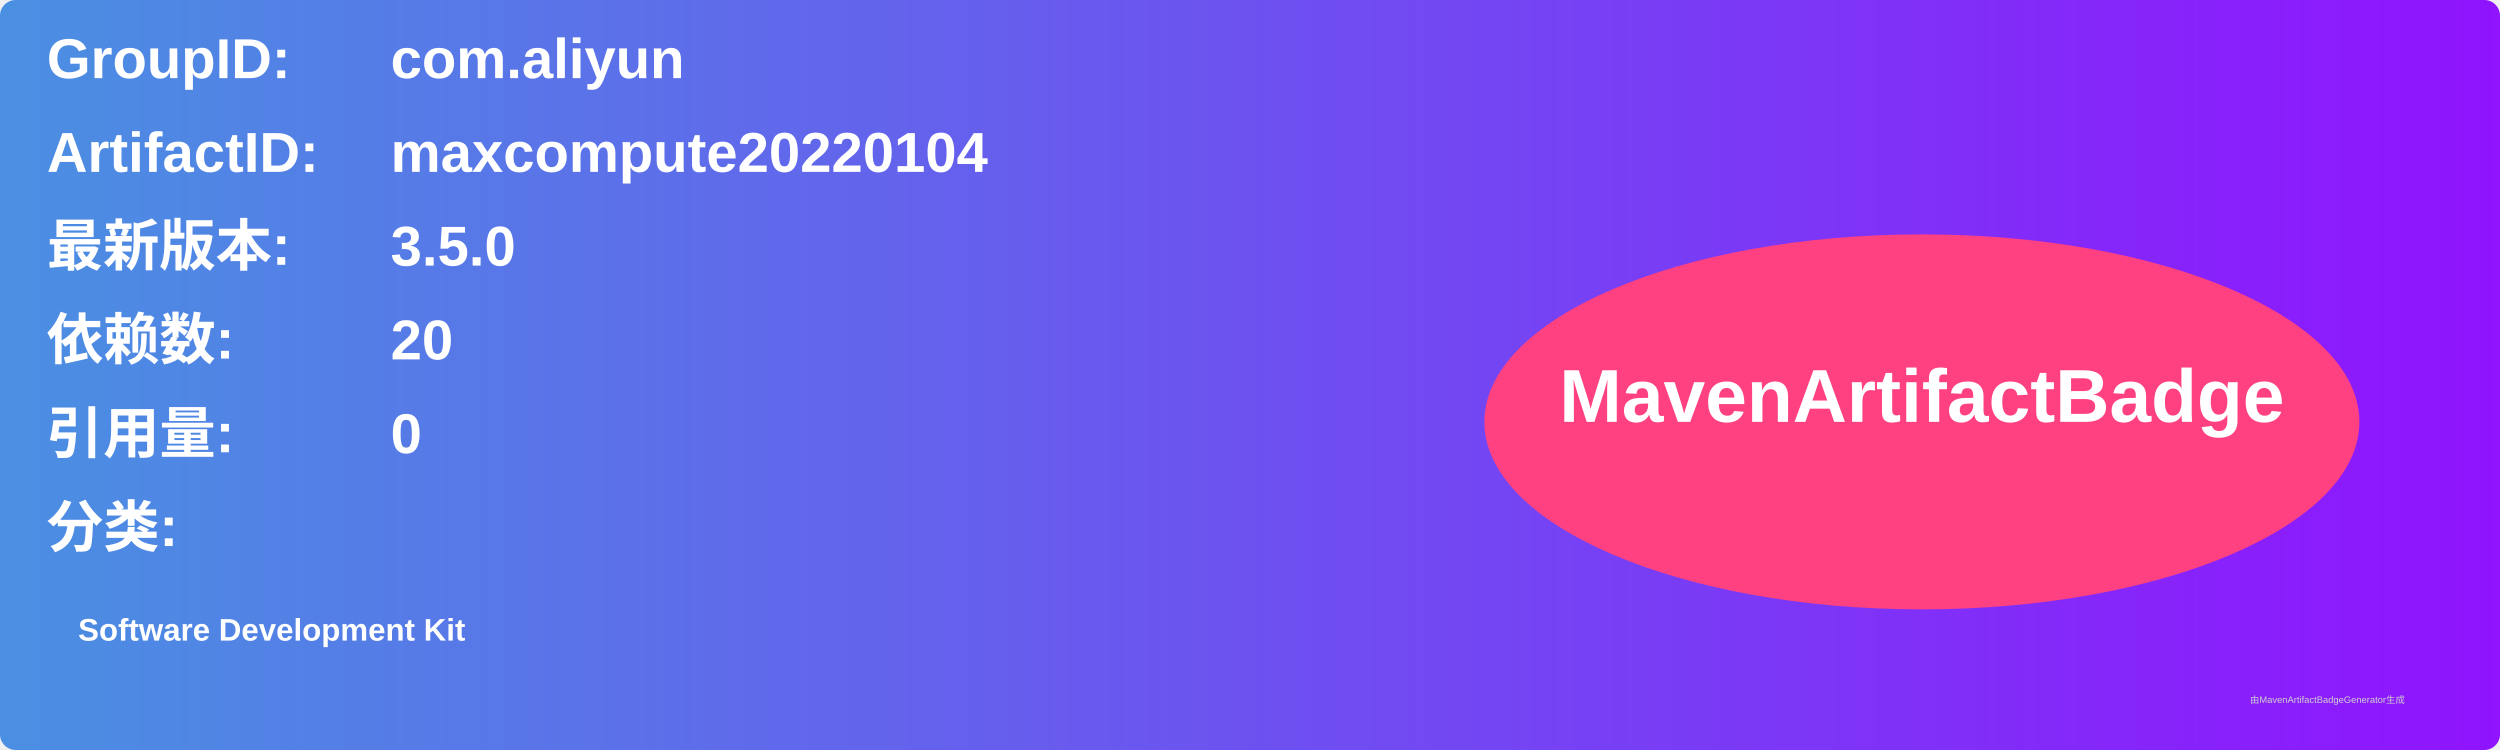
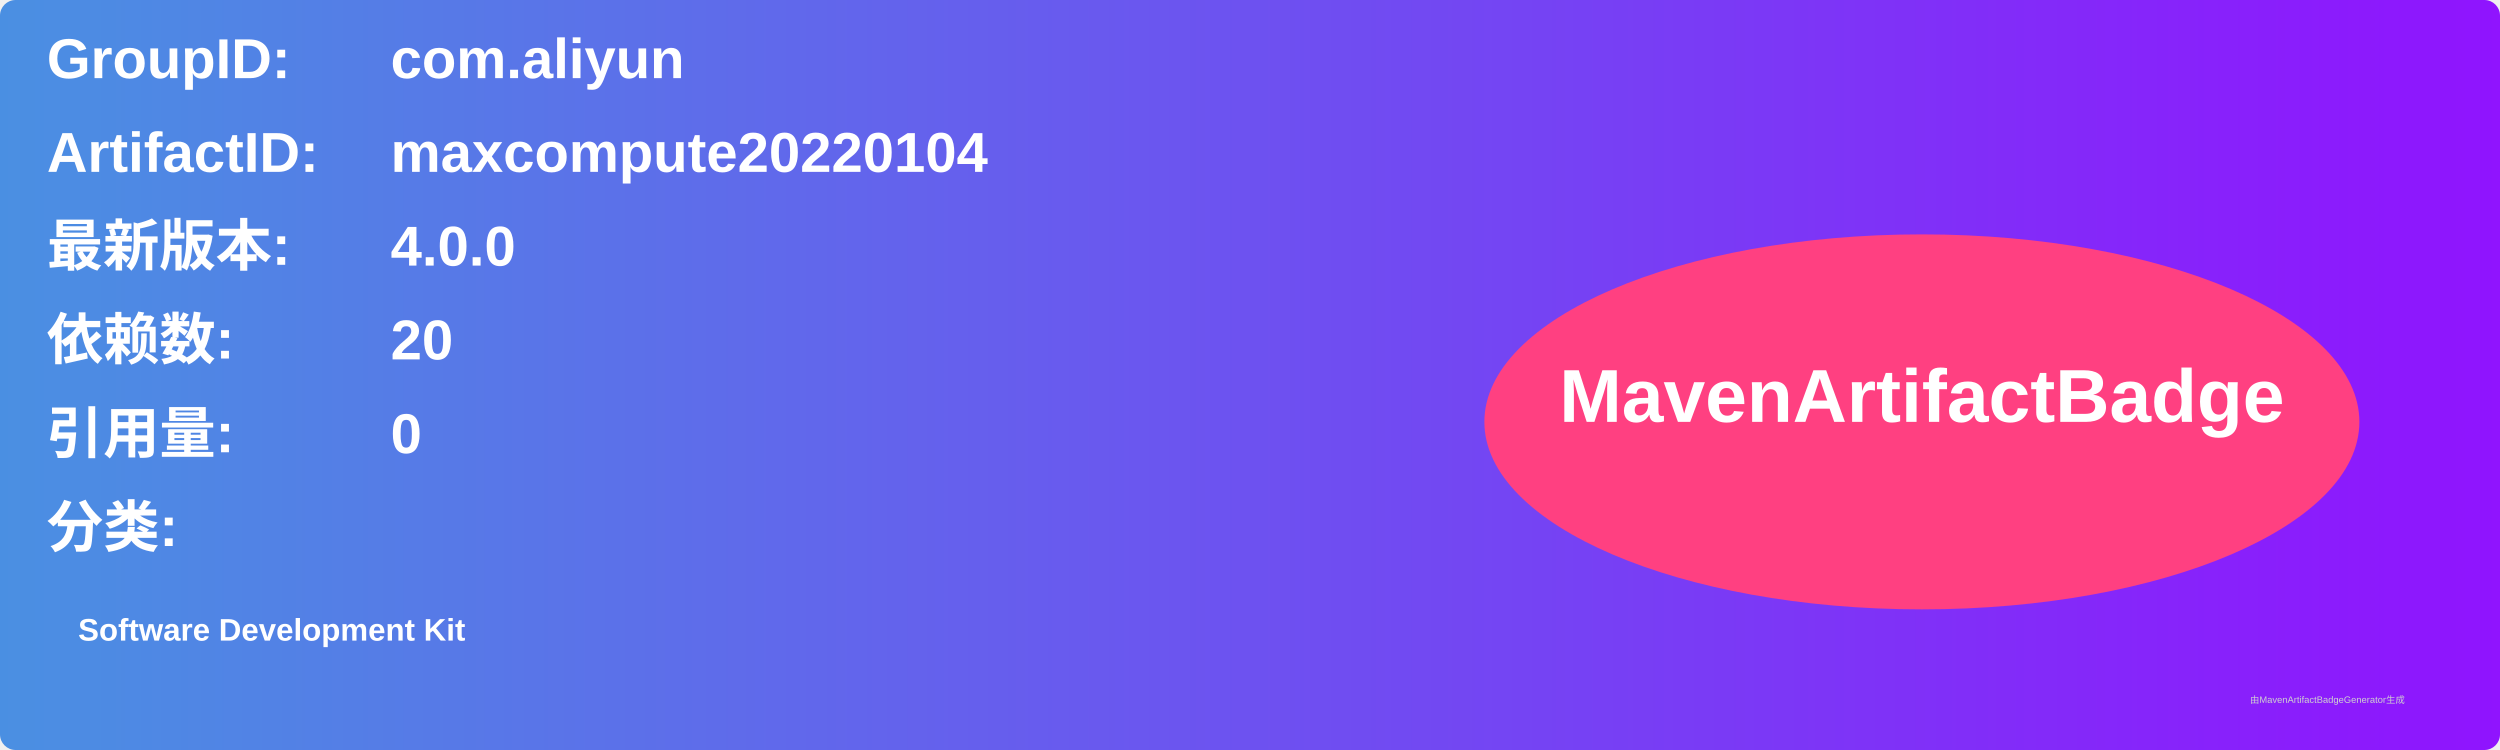
<svg xmlns="http://www.w3.org/2000/svg" width="800" height="240" viewBox="0 0 800 240">
  <linearGradient id="grad" x1="0%" y1="0%" x2="100%" y2="0%">
    <stop offset="0%" stop-color="#4a90e2" />
    <stop offset="100%" stop-color="#9013fe" />
  </linearGradient>
  <rect width="100%" height="100%" rx="5" ry="5" fill="url(#grad)" />
  <g transform="translate(15, 15)">
    <text x="0" y="10" font-family="Arial" font-size="18" fill="white" font-weight="bold" width="260">GroupID:</text>
    <text x="110" y="10" font-family="Arial" font-size="18" fill="white" font-weight="bold" width="460">com.aliyun</text>
    <text x="0" y="40" font-family="Arial" font-size="18" fill="white" font-weight="bold" width="260">ArtifactID:</text>
    <text x="110" y="40" font-family="Arial" font-size="18" fill="white" font-weight="bold" width="460">maxcompute20220104</text>
    <text x="0" y="70" font-family="Arial" font-size="18" fill="white" font-weight="bold">最新版本:</text>
    <text x="110" y="70" font-family="Arial" font-size="18" fill="white" font-weight="bold">
-       <tspan font-weight="bold">3.5.0</tspan>
+       <tspan font-weight="bold">4.0.0</tspan>
    </text>
    <text x="0" y="100" font-family="Arial" font-size="18" fill="white" font-weight="bold">依赖数: </text>
    <text x="110" y="100" font-family="Arial" font-size="18" fill="white">
      <tspan font-weight="bold">20</tspan>
    </text>
    <text x="0" y="130" font-family="Arial" font-size="18" fill="white" font-weight="bold">引用量: </text>
    <text x="110" y="130" font-family="Arial" font-size="18" fill="white">
      <tspan font-weight="bold">0</tspan>
    </text>
    <text x="0" y="160" font-family="Arial" font-size="18" fill="white" font-weight="bold">分类:</text>
    <text x="10" y="190" font-family="Arial" font-size="10" fill="white">
      <tspan font-weight="bold">Software Development Kit</tspan>
    </text>
    <ellipse cx="600" cy="120" rx="140" ry="60" fill="#ff4081" />
    <text x="600" y="120" text-anchor="middle" font-family="Arial" font-size="24" fill="white" font-weight="bold">MavenArtifactBadge</text>
  </g>
  <text x="720" y="225" font-family="Arial" font-size="3" fill="#d0d0d0">由MavenArtifactBadgeGenerator生成</text>
</svg>
